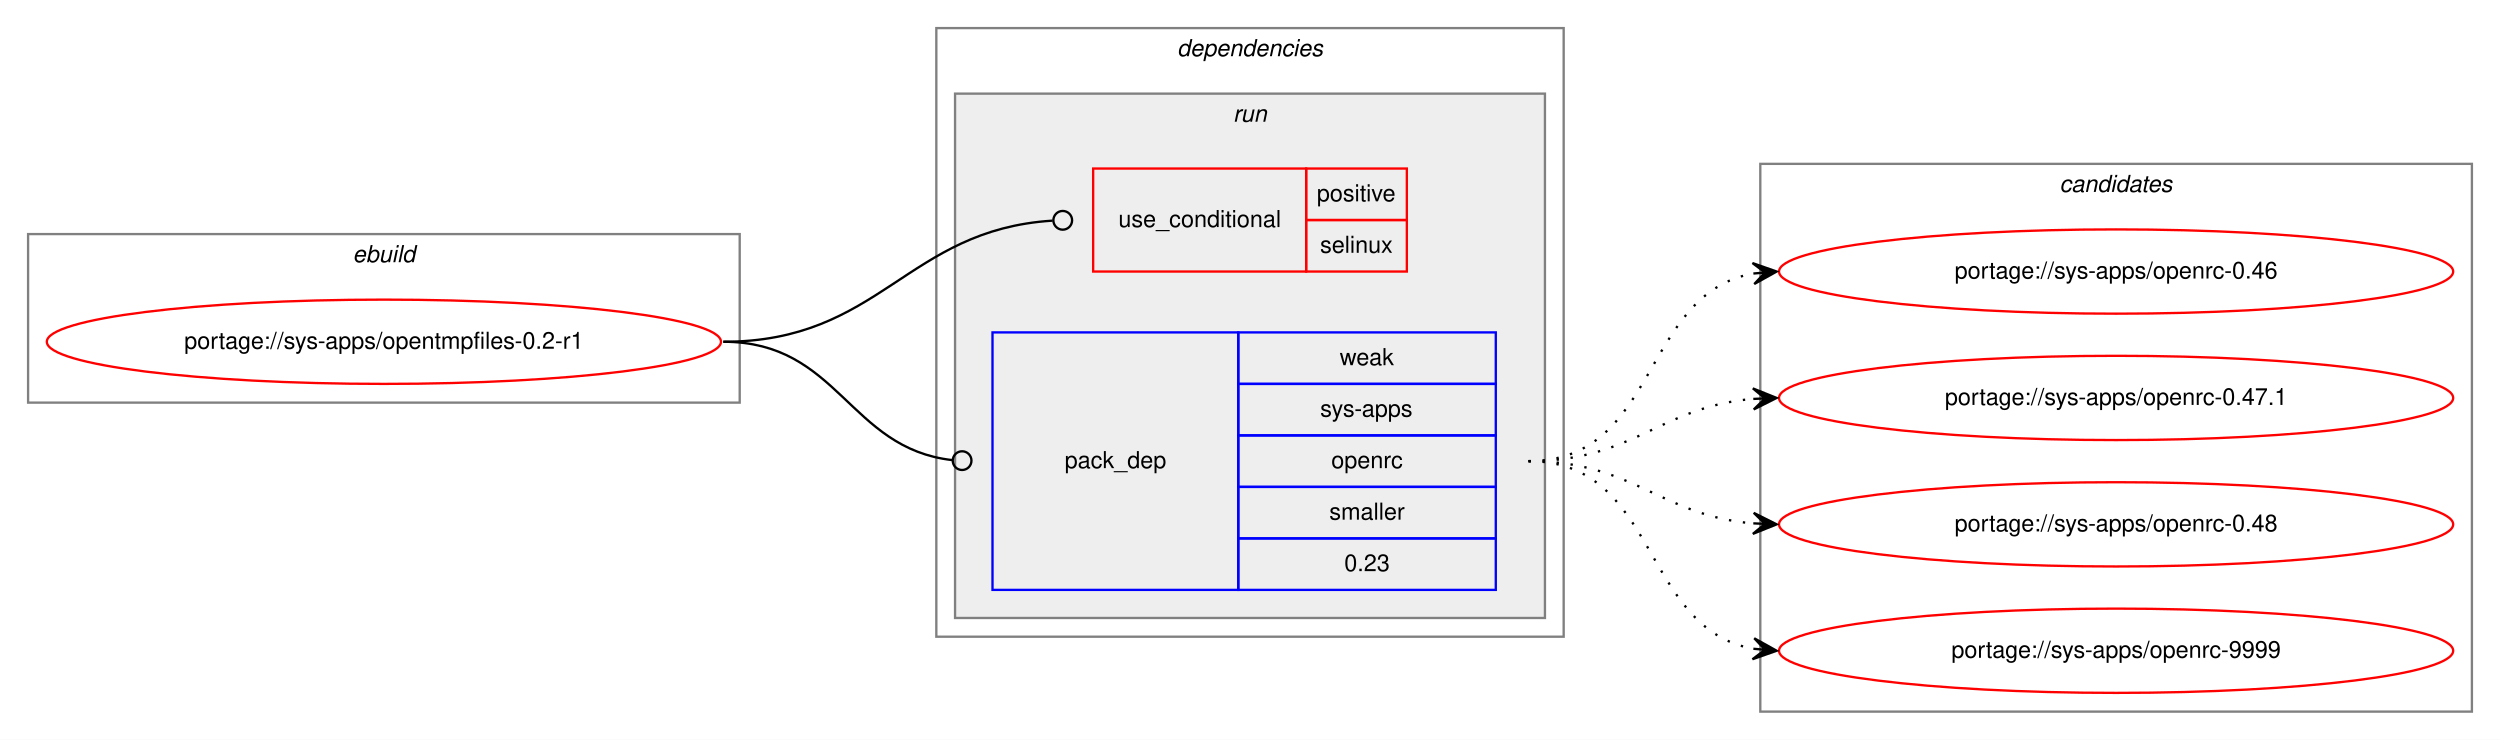
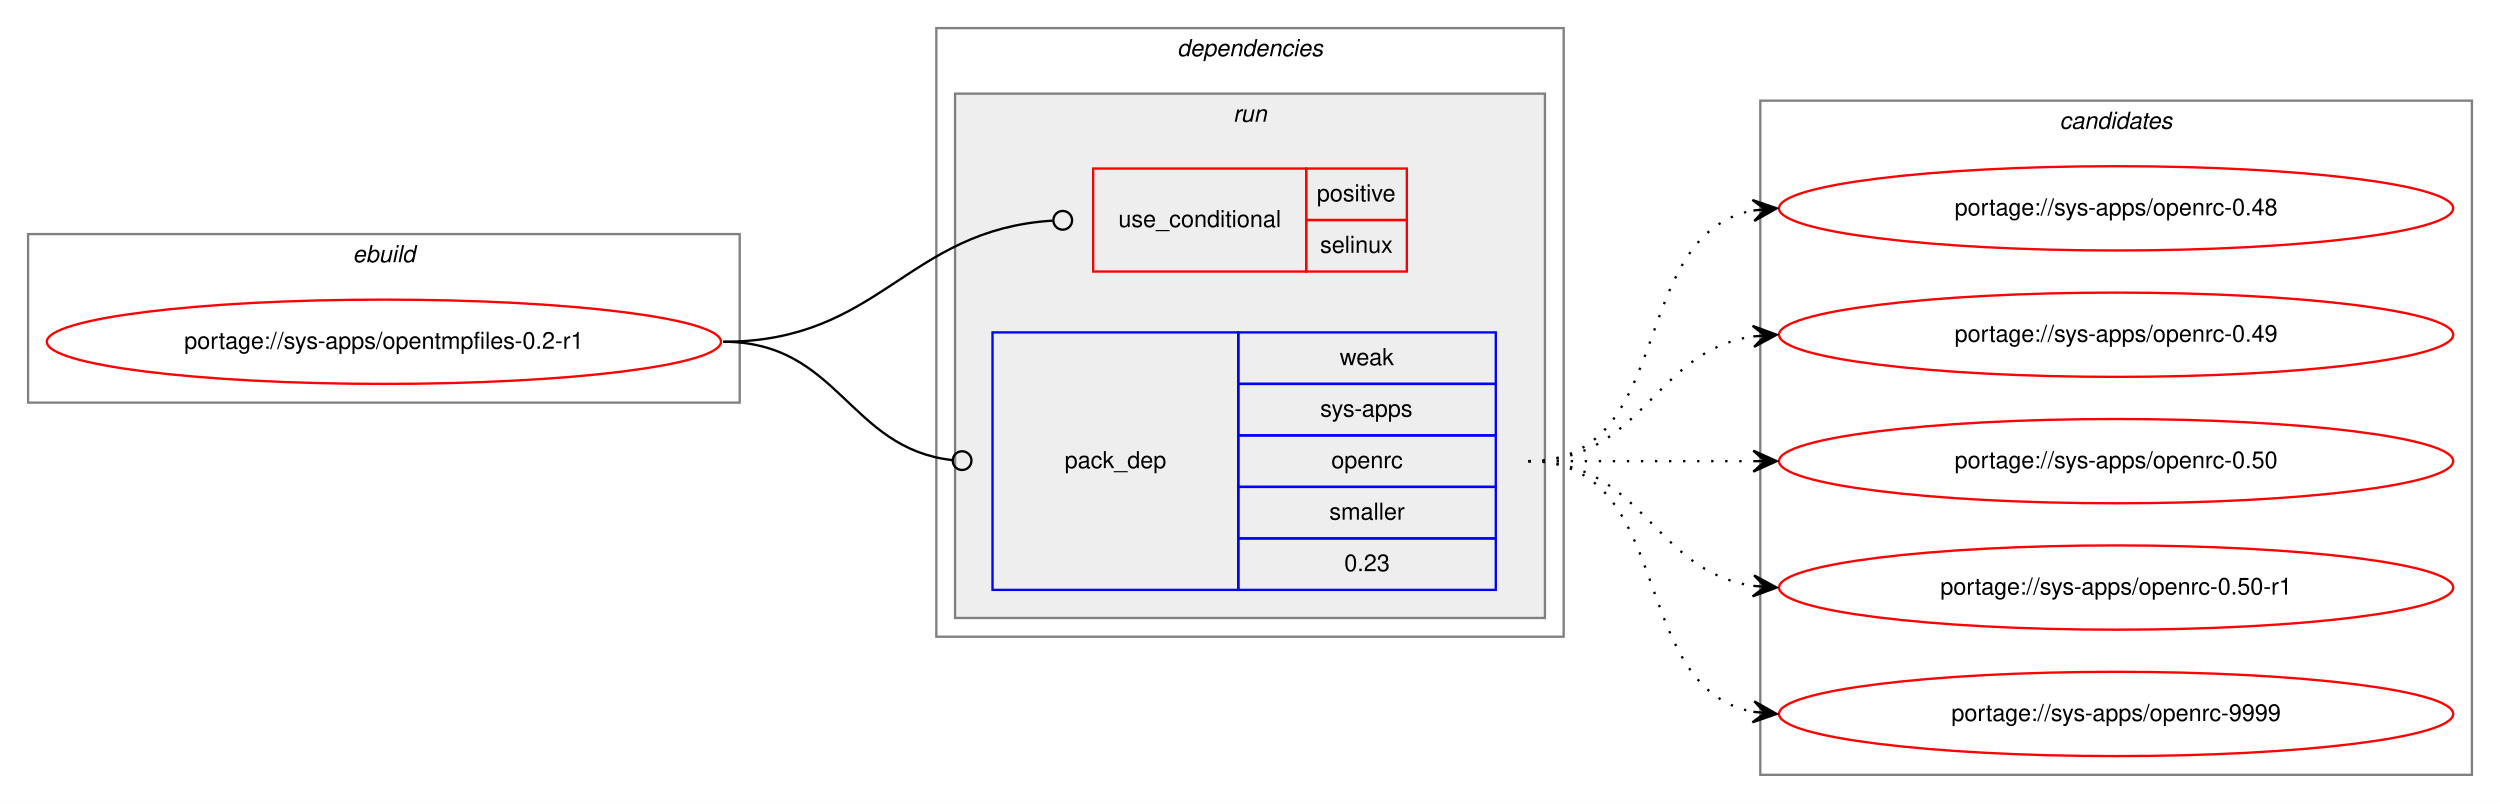
- <svg xmlns="http://www.w3.org/2000/svg" xmlns:xlink="http://www.w3.org/1999/xlink" width="1068pt" height="316pt" viewBox="0.00 0.00 1068.00 316.00">
-   <g id="graph0" class="graph" transform="scale(1 1) rotate(0) translate(4 312)">
-     <polygon fill="white" stroke="transparent" points="-4,4 -4,-312 1064,-312 1064,4 -4,4" />
+ <svg xmlns="http://www.w3.org/2000/svg" xmlns:xlink="http://www.w3.org/1999/xlink" width="1068pt" height="343pt" viewBox="0.00 0.00 1068.00 343.00">
+   <g id="graph0" class="graph" transform="scale(1 1) rotate(0) translate(4 339)">
+     <polygon fill="white" stroke="transparent" points="-4,4 -4,-339 1064,-339 1064,4 -4,4" />
    <g id="clust1" class="cluster">
-       <polygon fill="none" stroke="gray" points="8,-140 8,-212 312,-212 312,-140 8,-140" />
-       <text text-anchor="start" x="146.66" y="-200" font-family="Helvetica,sans-Serif" font-style="italic" font-size="10.00">ebuild</text>
+       <polygon fill="none" stroke="gray" points="8,-167 8,-239 312,-239 312,-167 8,-167" />
+       <text text-anchor="start" x="146.66" y="-227" font-family="Helvetica,sans-Serif" font-style="italic" font-size="10.00">ebuild</text>
    </g>
    <g id="clust2" class="cluster">
-       <polygon fill="none" stroke="gray" points="396,-40 396,-300 664,-300 664,-40 396,-40" />
-       <text text-anchor="start" x="498.88" y="-288" font-family="Helvetica,sans-Serif" font-style="italic" font-size="10.00">dependencies</text>
+       <polygon fill="none" stroke="gray" points="396,-67 396,-327 664,-327 664,-67 396,-67" />
+       <text text-anchor="start" x="498.88" y="-315" font-family="Helvetica,sans-Serif" font-style="italic" font-size="10.00">dependencies</text>
    </g>
    <g id="clust5" class="cluster">
-       <polygon fill="#eeeeee" stroke="gray" points="404,-48 404,-272 656,-272 656,-48 404,-48" />
-       <text text-anchor="start" x="522.78" y="-260" font-family="Helvetica,sans-Serif" font-style="italic" font-size="10.00">run</text>
+       <polygon fill="#eeeeee" stroke="gray" points="404,-75 404,-299 656,-299 656,-75 404,-75" />
+       <text text-anchor="start" x="522.78" y="-287" font-family="Helvetica,sans-Serif" font-style="italic" font-size="10.00">run</text>
    </g>
    <g id="clust8" class="cluster">
-       <polygon fill="none" stroke="gray" points="748,-8 748,-242 1052,-242 1052,-8 748,-8" />
-       <text text-anchor="start" x="875.82" y="-230" font-family="Helvetica,sans-Serif" font-style="italic" font-size="10.00">candidates</text>
+       <polygon fill="none" stroke="gray" points="748,-8 748,-296 1052,-296 1052,-8 748,-8" />
+       <text text-anchor="start" x="875.82" y="-284" font-family="Helvetica,sans-Serif" font-style="italic" font-size="10.00">candidates</text>
    </g>
    <g id="node1" class="node">
      <g id="a_node1">
        <a xlink:href="../sys-apps/opentmpfiles-0.2-r1.svg" xlink:title="portage://sys-apps/opentmpfiles-0.2-r1">
-           <ellipse fill="none" stroke="red" cx="160" cy="-166" rx="144" ry="18" />
-           <text text-anchor="middle" x="160" y="-163" font-family="Helvetica,sans-Serif" font-size="10.00">portage://sys-apps/opentmpfiles-0.2-r1</text>
+           <ellipse fill="none" stroke="red" cx="160" cy="-193" rx="144" ry="18" />
+           <text text-anchor="middle" x="160" y="-190" font-family="Helvetica,sans-Serif" font-size="10.00">portage://sys-apps/opentmpfiles-0.2-r1</text>
        </a>
      </g>
    </g>
    <g id="node2" class="node">
-       <polygon fill="none" stroke="red" points="463,-196 463,-240 554,-240 554,-196 463,-196" />
-       <text text-anchor="start" x="473.77" y="-215" font-family="Helvetica,sans-Serif" font-size="10.00">use_conditional</text>
-       <polygon fill="none" stroke="red" points="554,-218 554,-240 597,-240 597,-218 554,-218" />
-       <text text-anchor="start" x="558.55" y="-226" font-family="Helvetica,sans-Serif" font-size="10.00">positive</text>
-       <polygon fill="none" stroke="red" points="554,-196 554,-218 597,-218 597,-196 554,-196" />
-       <text text-anchor="start" x="559.94" y="-204" font-family="Helvetica,sans-Serif" font-size="10.00">selinux</text>
+       <polygon fill="none" stroke="red" points="463,-223 463,-267 554,-267 554,-223 463,-223" />
+       <text text-anchor="start" x="473.77" y="-242" font-family="Helvetica,sans-Serif" font-size="10.00">use_conditional</text>
+       <polygon fill="none" stroke="red" points="554,-245 554,-267 597,-267 597,-245 554,-245" />
+       <text text-anchor="start" x="558.55" y="-253" font-family="Helvetica,sans-Serif" font-size="10.00">positive</text>
+       <polygon fill="none" stroke="red" points="554,-223 554,-245 597,-245 597,-223 554,-223" />
+       <text text-anchor="start" x="559.94" y="-231" font-family="Helvetica,sans-Serif" font-size="10.00">selinux</text>
    </g>
    <g id="edge1" class="edge">
-       <path fill="none" stroke="black" d="M305,-166C372.26,-166 383.04,-213.82 445.67,-217.74" />
-       <ellipse fill="none" stroke="black" cx="450" cy="-217.88" rx="4" ry="4" />
+       <path fill="none" stroke="black" d="M305,-193C372.26,-193 383.04,-240.82 445.67,-244.74" />
+       <ellipse fill="none" stroke="black" cx="450" cy="-244.88" rx="4" ry="4" />
    </g>
    <g id="node3" class="node">
-       <polygon fill="none" stroke="blue" points="420,-60 420,-170 525,-170 525,-60 420,-60" />
-       <text text-anchor="start" x="450.82" y="-112" font-family="Helvetica,sans-Serif" font-size="10.00">pack_dep</text>
-       <polygon fill="none" stroke="blue" points="525,-148 525,-170 635,-170 635,-148 525,-148" />
-       <text text-anchor="start" x="568.33" y="-156" font-family="Helvetica,sans-Serif" font-size="10.00">weak</text>
-       <polygon fill="none" stroke="blue" points="525,-126 525,-148 635,-148 635,-126 525,-126" />
-       <text text-anchor="start" x="560" y="-134" font-family="Helvetica,sans-Serif" font-size="10.00">sys-apps</text>
-       <polygon fill="none" stroke="blue" points="525,-104 525,-126 635,-126 635,-104 525,-104" />
-       <text text-anchor="start" x="564.72" y="-112" font-family="Helvetica,sans-Serif" font-size="10.00">openrc</text>
-       <polygon fill="none" stroke="blue" points="525,-82 525,-104 635,-104 635,-82 525,-82" />
-       <text text-anchor="start" x="563.89" y="-90" font-family="Helvetica,sans-Serif" font-size="10.00">smaller</text>
-       <polygon fill="none" stroke="blue" points="525,-60 525,-82 635,-82 635,-60 525,-60" />
-       <text text-anchor="start" x="570.27" y="-68" font-family="Helvetica,sans-Serif" font-size="10.00">0.23</text>
+       <polygon fill="none" stroke="blue" points="420,-87 420,-197 525,-197 525,-87 420,-87" />
+       <text text-anchor="start" x="450.82" y="-139" font-family="Helvetica,sans-Serif" font-size="10.00">pack_dep</text>
+       <polygon fill="none" stroke="blue" points="525,-175 525,-197 635,-197 635,-175 525,-175" />
+       <text text-anchor="start" x="568.33" y="-183" font-family="Helvetica,sans-Serif" font-size="10.00">weak</text>
+       <polygon fill="none" stroke="blue" points="525,-153 525,-175 635,-175 635,-153 525,-153" />
+       <text text-anchor="start" x="560" y="-161" font-family="Helvetica,sans-Serif" font-size="10.00">sys-apps</text>
+       <polygon fill="none" stroke="blue" points="525,-131 525,-153 635,-153 635,-131 525,-131" />
+       <text text-anchor="start" x="564.72" y="-139" font-family="Helvetica,sans-Serif" font-size="10.00">openrc</text>
+       <polygon fill="none" stroke="blue" points="525,-109 525,-131 635,-131 635,-109 525,-109" />
+       <text text-anchor="start" x="563.89" y="-117" font-family="Helvetica,sans-Serif" font-size="10.00">smaller</text>
+       <polygon fill="none" stroke="blue" points="525,-87 525,-109 635,-109 635,-87 525,-87" />
+       <text text-anchor="start" x="570.27" y="-95" font-family="Helvetica,sans-Serif" font-size="10.00">0.23</text>
    </g>
    <g id="edge2" class="edge">
-       <path fill="none" stroke="black" d="M305,-166C354.42,-166 358.41,-120.43 402.86,-115.44" />
-       <ellipse fill="none" stroke="black" cx="407.01" cy="-115.22" rx="4" ry="4" />
+       <path fill="none" stroke="black" d="M305,-193C354.42,-193 358.41,-147.43 402.86,-142.44" />
+       <ellipse fill="none" stroke="black" cx="407.01" cy="-142.22" rx="4" ry="4" />
    </g>
    <g id="node4" class="node">
      <g id="a_node4">
-         <a xlink:href="../sys-apps/openrc-0.46.svg" xlink:title="portage://sys-apps/openrc-0.46">
-           <ellipse fill="none" stroke="red" cx="900" cy="-196" rx="144" ry="18" />
-           <text text-anchor="middle" x="900" y="-193" font-family="Helvetica,sans-Serif" font-size="10.00">portage://sys-apps/openrc-0.46</text>
+         <a xlink:href="../sys-apps/openrc-0.48.svg" xlink:title="portage://sys-apps/openrc-0.48">
+           <ellipse fill="none" stroke="red" cx="900" cy="-250" rx="144" ry="18" />
+           <text text-anchor="middle" x="900" y="-247" font-family="Helvetica,sans-Serif" font-size="10.00">portage://sys-apps/openrc-0.48</text>
        </a>
      </g>
    </g>
    <g id="edge3" class="edge">
-       <path fill="none" stroke="black" stroke-dasharray="1,5" d="M649,-115C704.7,-115 696.97,-186.49 744.99,-195.15" />
-       <polygon fill="black" stroke="black" points="755,-196 744.65,-199.63 750.02,-195.57 745.04,-195.15 745.04,-195.15 745.04,-195.15 750.02,-195.57 745.42,-190.67 755,-196 755,-196" />
+       <path fill="none" stroke="black" stroke-dasharray="1,5" d="M649,-142C712.58,-142 690.58,-238.51 744.79,-249.07" />
+       <polygon fill="black" stroke="black" points="755,-250 744.63,-253.57 750.02,-249.54 745.04,-249.09 745.04,-249.09 745.04,-249.09 750.02,-249.54 745.45,-244.61 755,-250 755,-250" />
    </g>
    <g id="node5" class="node">
      <g id="a_node5">
-         <a xlink:href="../sys-apps/openrc-0.47.1.svg" xlink:title="portage://sys-apps/openrc-0.47.1">
-           <ellipse fill="none" stroke="red" cx="900" cy="-142" rx="144" ry="18" />
-           <text text-anchor="middle" x="900" y="-139" font-family="Helvetica,sans-Serif" font-size="10.00">portage://sys-apps/openrc-0.47.1</text>
+         <a xlink:href="../sys-apps/openrc-0.49.svg" xlink:title="portage://sys-apps/openrc-0.49">
+           <ellipse fill="none" stroke="red" cx="900" cy="-196" rx="144" ry="18" />
+           <text text-anchor="middle" x="900" y="-193" font-family="Helvetica,sans-Serif" font-size="10.00">portage://sys-apps/openrc-0.49</text>
        </a>
      </g>
    </g>
    <g id="edge4" class="edge">
-       <path fill="none" stroke="black" stroke-dasharray="1,5" d="M649,-115C694.01,-115 704.86,-138.14 744.8,-141.58" />
-       <polygon fill="black" stroke="black" points="755,-142 744.82,-146.08 750,-141.79 745.01,-141.58 745.01,-141.58 745.01,-141.58 750,-141.79 745.2,-137.09 755,-142 755,-142" />
+       <path fill="none" stroke="black" stroke-dasharray="1,5" d="M649,-142C698.26,-142 701.85,-188.87 744.86,-195.28" />
+       <polygon fill="black" stroke="black" points="755,-196 744.71,-199.78 750.01,-195.64 745.03,-195.29 745.03,-195.29 745.03,-195.29 750.01,-195.64 745.35,-190.8 755,-196 755,-196" />
    </g>
    <g id="node6" class="node">
      <g id="a_node6">
-         <a xlink:href="../sys-apps/openrc-0.48.svg" xlink:title="portage://sys-apps/openrc-0.48">
-           <ellipse fill="none" stroke="red" cx="900" cy="-88" rx="144" ry="18" />
-           <text text-anchor="middle" x="900" y="-85" font-family="Helvetica,sans-Serif" font-size="10.00">portage://sys-apps/openrc-0.48</text>
+         <a xlink:href="../sys-apps/openrc-0.50.svg" xlink:title="portage://sys-apps/openrc-0.50">
+           <ellipse fill="none" stroke="red" cx="900" cy="-142" rx="144" ry="18" />
+           <text text-anchor="middle" x="900" y="-139" font-family="Helvetica,sans-Serif" font-size="10.00">portage://sys-apps/openrc-0.50</text>
        </a>
      </g>
    </g>
    <g id="edge5" class="edge">
-       <path fill="none" stroke="black" stroke-dasharray="1,5" d="M649,-115C694.01,-115 704.86,-91.86 744.8,-88.42" />
-       <polygon fill="black" stroke="black" points="755,-88 745.2,-92.91 750,-88.21 745.01,-88.42 745.01,-88.42 745.01,-88.42 750,-88.21 744.82,-83.92 755,-88 755,-88" />
+       <path fill="none" stroke="black" stroke-dasharray="1,5" d="M649,-142C692.43,-142 705.83,-142 744.57,-142" />
+       <polygon fill="black" stroke="black" points="755,-142 745,-146.5 750,-142 745,-142 745,-142 745,-142 750,-142 745,-137.5 755,-142 755,-142" />
    </g>
    <g id="node7" class="node">
      <g id="a_node7">
+         <a xlink:href="../sys-apps/openrc-0.50-r1.svg" xlink:title="portage://sys-apps/openrc-0.50-r1">
+           <ellipse fill="none" stroke="red" cx="900" cy="-88" rx="144" ry="18" />
+           <text text-anchor="middle" x="900" y="-85" font-family="Helvetica,sans-Serif" font-size="10.00">portage://sys-apps/openrc-0.50-r1</text>
+         </a>
+       </g>
+     </g>
+     <g id="edge6" class="edge">
+       <path fill="none" stroke="black" stroke-dasharray="1,5" d="M649,-142C698.26,-142 701.85,-95.13 744.86,-88.72" />
+       <polygon fill="black" stroke="black" points="755,-88 745.35,-93.2 750.01,-88.36 745.03,-88.71 745.03,-88.71 745.03,-88.71 750.01,-88.36 744.71,-84.22 755,-88 755,-88" />
+     </g>
+     <g id="node8" class="node">
+       <g id="a_node8">
        <a xlink:href="../sys-apps/openrc-9999.svg" xlink:title="portage://sys-apps/openrc-9999">
          <ellipse fill="none" stroke="red" cx="900" cy="-34" rx="144" ry="18" />
          <text text-anchor="middle" x="900" y="-31" font-family="Helvetica,sans-Serif" font-size="10.00">portage://sys-apps/openrc-9999</text>
        </a>
      </g>
    </g>
-     <g id="edge6" class="edge">
-       <path fill="none" stroke="black" stroke-dasharray="1,5" d="M649,-115C704.7,-115 696.97,-43.51 744.99,-34.85" />
-       <polygon fill="black" stroke="black" points="755,-34 745.42,-39.33 750.02,-34.43 745.04,-34.85 745.04,-34.85 745.04,-34.85 750.02,-34.43 744.65,-30.37 755,-34 755,-34" />
+     <g id="edge7" class="edge">
+       <path fill="none" stroke="black" stroke-dasharray="1,5" d="M649,-142C712.58,-142 690.58,-45.49 744.79,-34.93" />
+       <polygon fill="black" stroke="black" points="755,-34 745.45,-39.39 750.02,-34.46 745.04,-34.91 745.04,-34.91 745.04,-34.91 750.02,-34.46 744.63,-30.43 755,-34 755,-34" />
    </g>
  </g>
</svg>
